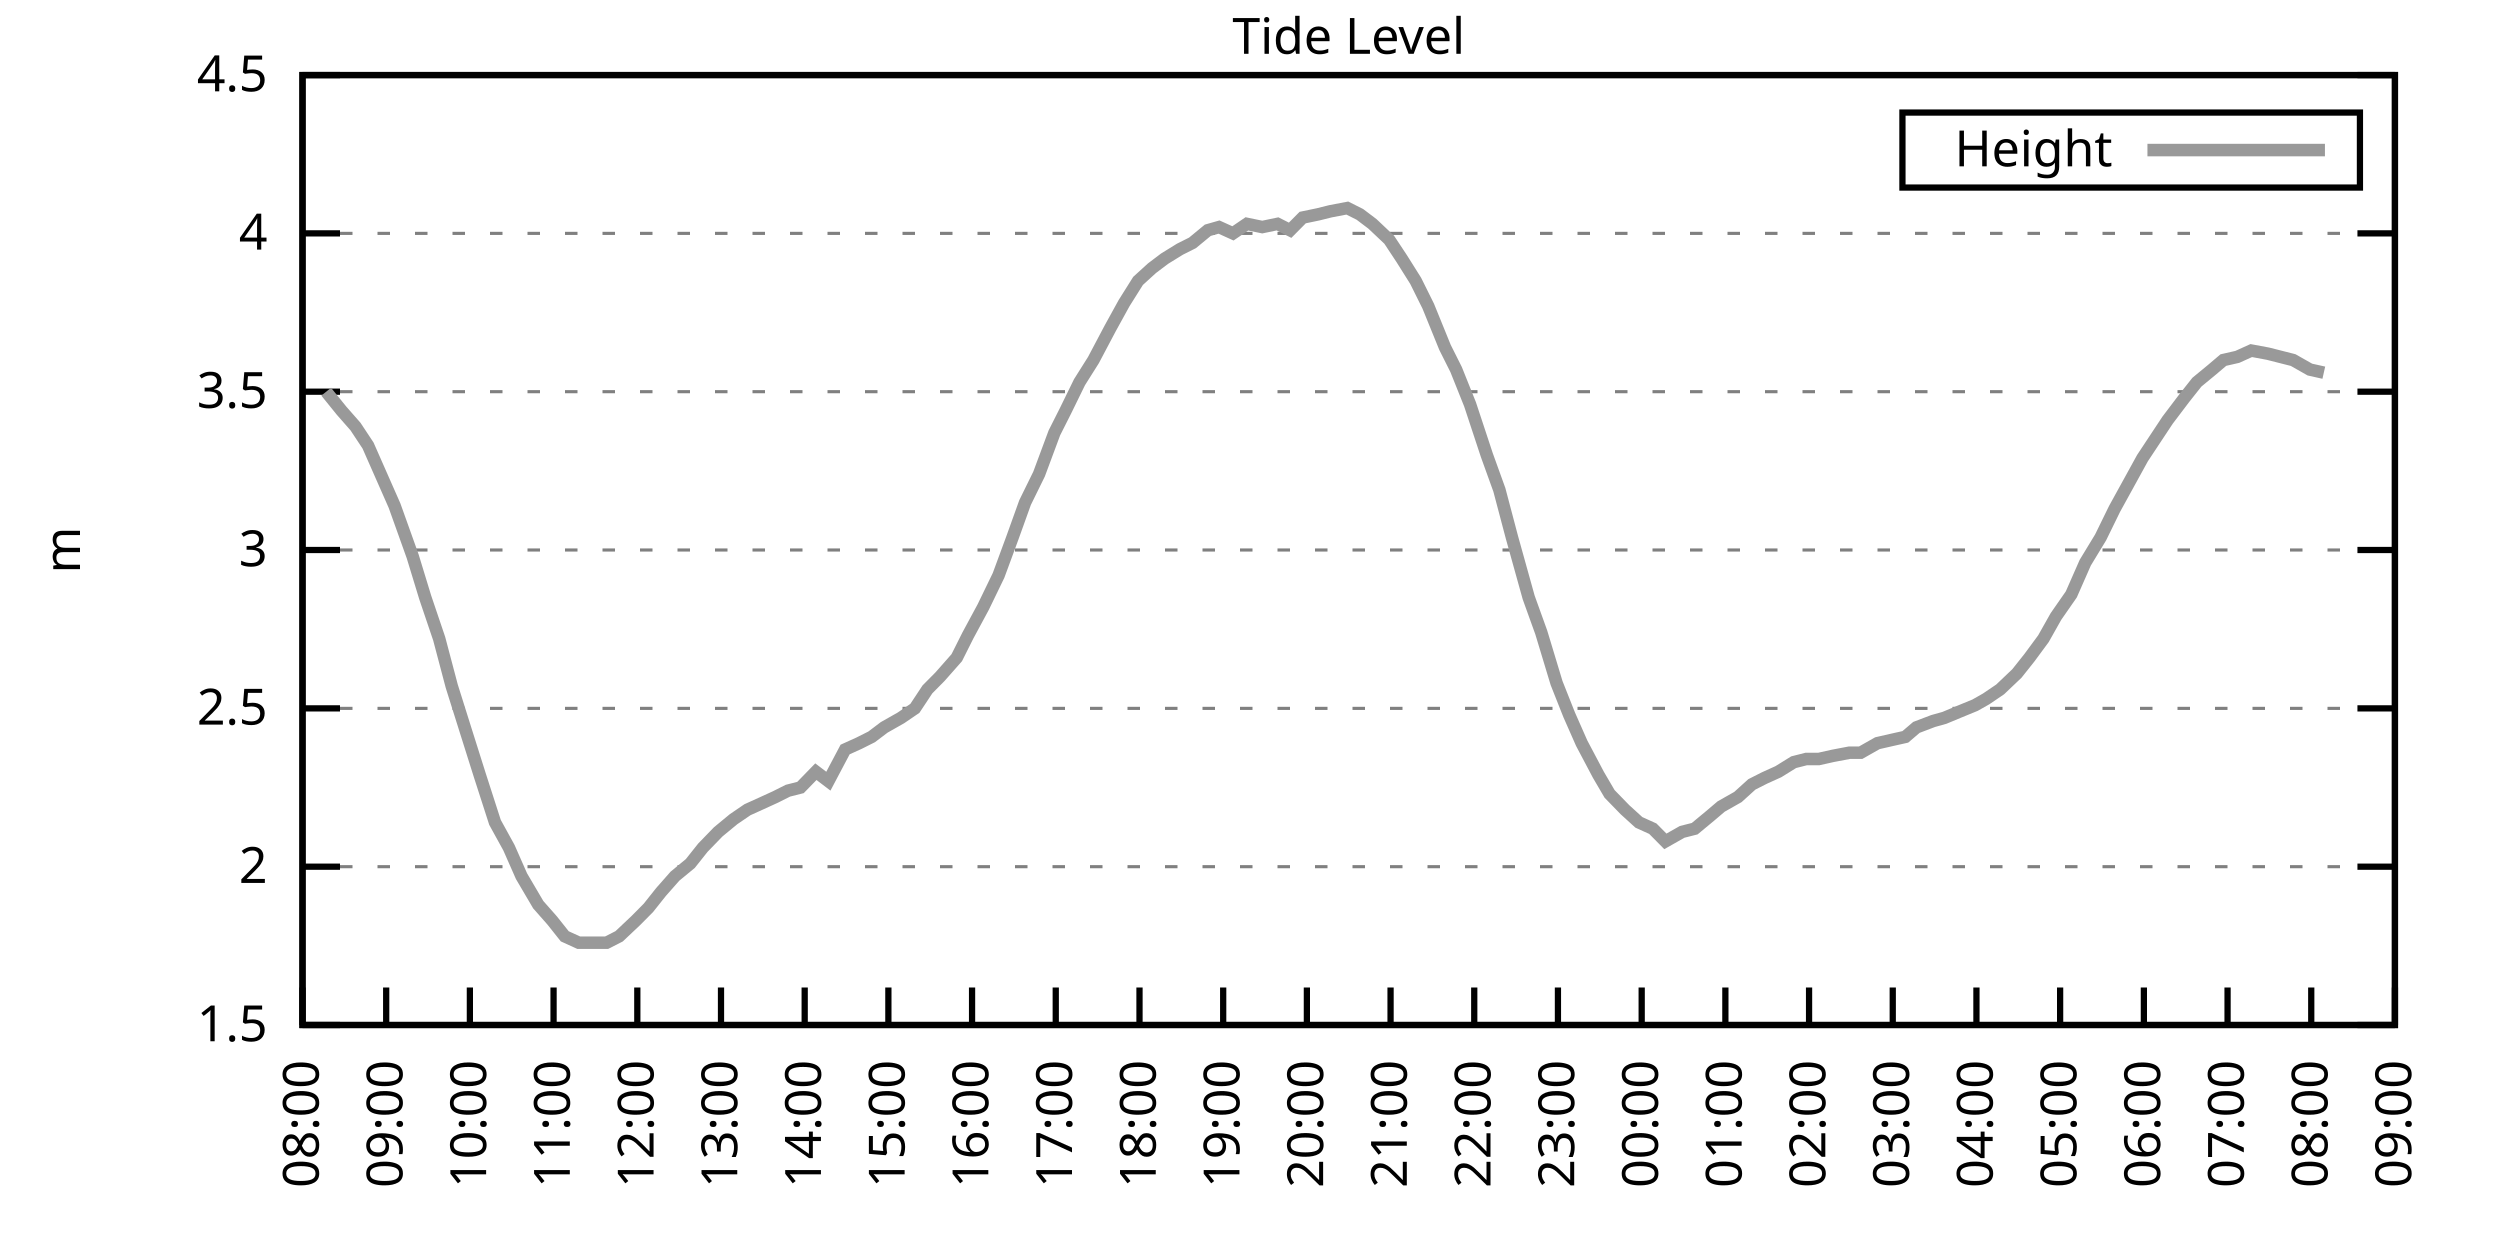
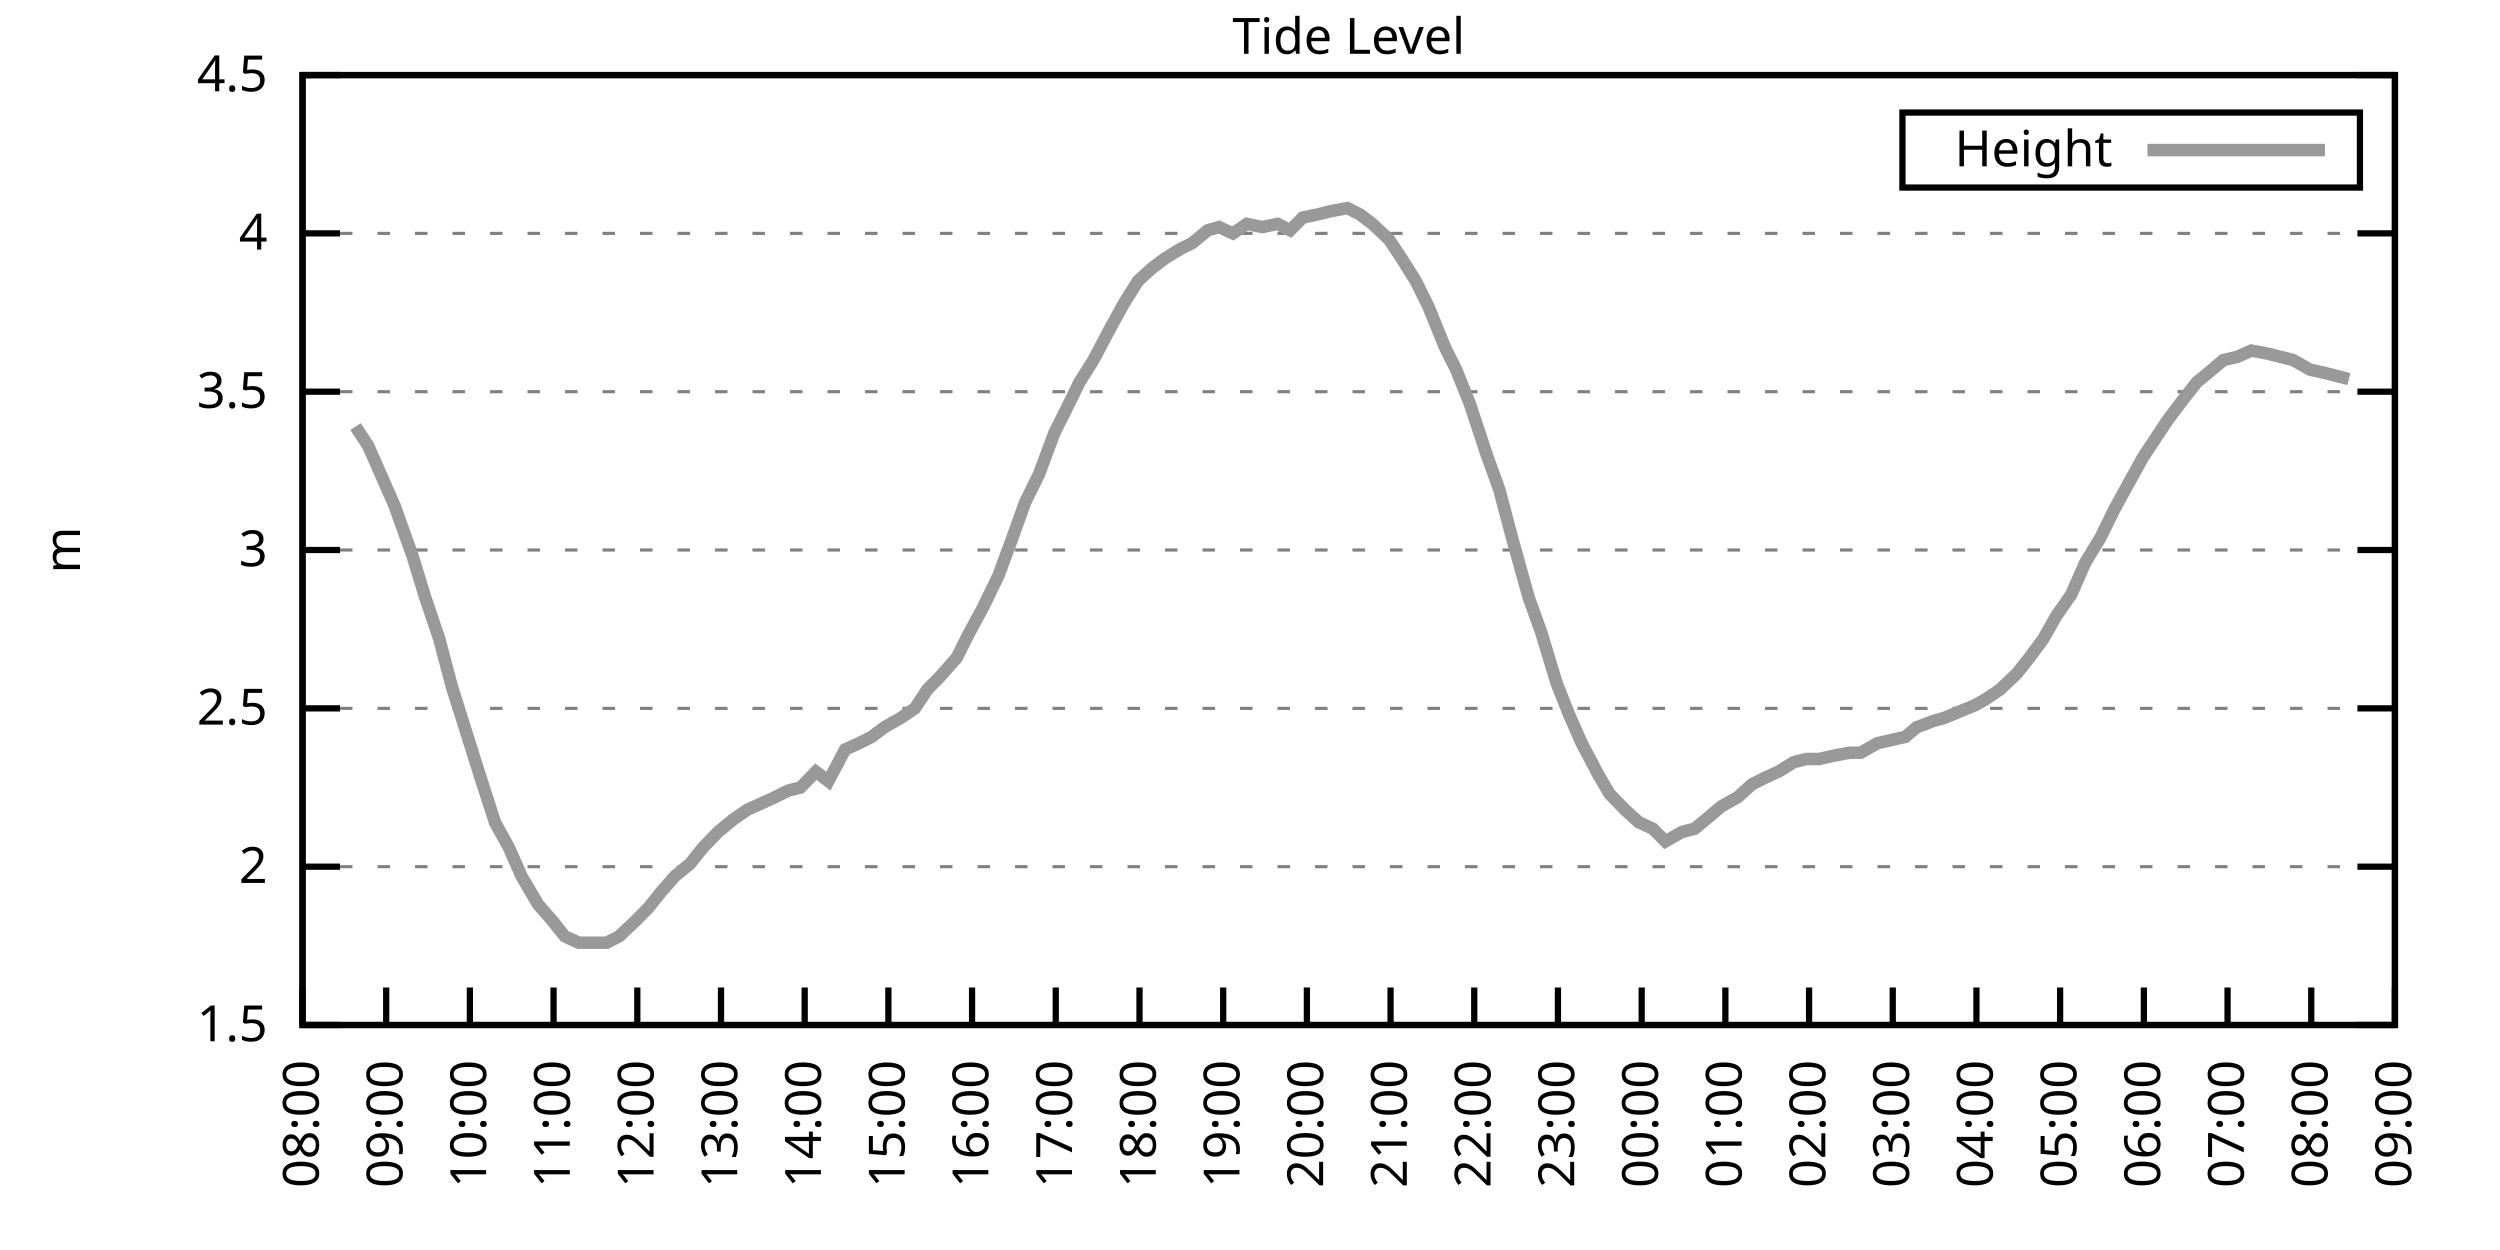
<svg xmlns="http://www.w3.org/2000/svg" xmlns:xlink="http://www.w3.org/1999/xlink" width="400" height="200" viewBox="0 0 400 200">
  <g id="gnuplot_canvas">
    <rect x="0" y="0" width="400" height="200" fill="none" />
    <defs>
      <circle id="gpDot" r="0.5" stroke-width="0.5" stroke="currentColor" />
      <path id="gpPt0" stroke-width="0.333" stroke="currentColor" d="M-1,0 h2 M0,-1 v2" />
      <path id="gpPt1" stroke-width="0.333" stroke="currentColor" d="M-1,-1 L1,1 M1,-1 L-1,1" />
      <path id="gpPt2" stroke-width="0.333" stroke="currentColor" d="M-1,0 L1,0 M0,-1 L0,1 M-1,-1 L1,1 M-1,1 L1,-1" />
      <rect id="gpPt3" stroke-width="0.333" stroke="currentColor" x="-1" y="-1" width="2" height="2" />
      <rect id="gpPt4" stroke-width="0.333" stroke="currentColor" fill="currentColor" x="-1" y="-1" width="2" height="2" />
      <circle id="gpPt5" stroke-width="0.333" stroke="currentColor" cx="0" cy="0" r="1" />
      <use xlink:href="#gpPt5" id="gpPt6" fill="currentColor" stroke="none" />
      <path id="gpPt7" stroke-width="0.333" stroke="currentColor" d="M0,-1.33 L-1.33,0.67 L1.33,0.67 z" />
      <use xlink:href="#gpPt7" id="gpPt8" fill="currentColor" stroke="none" />
      <use xlink:href="#gpPt7" id="gpPt9" stroke="currentColor" transform="rotate(180)" />
      <use xlink:href="#gpPt9" id="gpPt10" fill="currentColor" stroke="none" />
      <use xlink:href="#gpPt3" id="gpPt11" stroke="currentColor" transform="rotate(45)" />
      <use xlink:href="#gpPt11" id="gpPt12" fill="currentColor" stroke="none" />
      <path id="gpPt13" stroke-width="0.333" stroke="currentColor" d="M0,1.330 L1.265,0.411 L0.782,-1.067 L-0.782,-1.076 L-1.265,0.411 z" />
      <use xlink:href="#gpPt13" id="gpPt14" fill="currentColor" stroke="none" />
      <filter id="textbox" filterUnits="objectBoundingBox" x="0" y="0" height="1" width="1">
        <feFlood flood-color="white" flood-opacity="1" result="bgnd" />
        <feComposite in="SourceGraphic" in2="bgnd" operator="atop" />
      </filter>
      <filter id="greybox" filterUnits="objectBoundingBox" x="0" y="0" height="1" width="1">
        <feFlood flood-color="lightgrey" flood-opacity="1" result="grey" />
        <feComposite in="SourceGraphic" in2="grey" operator="atop" />
      </filter>
    </defs>
    <g fill="none" color="white" stroke="currentColor" stroke-width="1.00" stroke-linecap="butt" stroke-linejoin="miter">
</g>
    <g fill="none" color="black" stroke="currentColor" stroke-width="1.00" stroke-linecap="butt" stroke-linejoin="miter">
      <g stroke="none" shape-rendering="crispEdges">
        <polygon fill="rgb(255, 255, 255)" points="48.40,164.00 383.18,164.00 383.18,12.02 48.40,12.02 " />
      </g>
    </g>
    <g fill="none" color="black" stroke="currentColor" stroke-width="1.00" stroke-linecap="butt" stroke-linejoin="miter">
</g>
    <g fill="none" color="black" stroke="black" stroke-width="0.50" stroke-linecap="butt" stroke-linejoin="miter">
</g>
    <g fill="none" color="gray" stroke="currentColor" stroke-width="0.50" stroke-linecap="butt" stroke-linejoin="miter">
      <path stroke="gray" stroke-dasharray="2,4" class="gridline" d="M48.40,164.00 L383.19,164.00  " />
    </g>
    <g fill="none" color="gray" stroke="gray" stroke-width="1.00" stroke-linecap="butt" stroke-linejoin="miter">
</g>
    <g fill="none" color="black" stroke="currentColor" stroke-width="1.00" stroke-linecap="butt" stroke-linejoin="miter">
      <path stroke="black" d="M48.40,164.00 L54.40,164.00 M383.19,164.00 L377.19,164.00  " />
      <g transform="translate(42.80,166.60)" stroke="none" fill="black" font-family="Sans" font-size="8.00" text-anchor="end">
        <text>
          <tspan font-family="Sans"> 1.5</tspan>
        </text>
      </g>
    </g>
    <g fill="none" color="black" stroke="currentColor" stroke-width="1.00" stroke-linecap="butt" stroke-linejoin="miter">
</g>
    <g fill="none" color="black" stroke="black" stroke-width="0.50" stroke-linecap="butt" stroke-linejoin="miter">
</g>
    <g fill="none" color="gray" stroke="currentColor" stroke-width="0.50" stroke-linecap="butt" stroke-linejoin="miter">
      <path stroke="gray" stroke-dasharray="2,4" class="gridline" d="M48.40,138.67 L383.19,138.67  " />
    </g>
    <g fill="none" color="gray" stroke="gray" stroke-width="1.00" stroke-linecap="butt" stroke-linejoin="miter">
</g>
    <g fill="none" color="black" stroke="currentColor" stroke-width="1.00" stroke-linecap="butt" stroke-linejoin="miter">
      <path stroke="black" d="M48.40,138.67 L54.40,138.67 M383.19,138.67 L377.19,138.67  " />
      <g transform="translate(42.80,141.27)" stroke="none" fill="black" font-family="Sans" font-size="8.00" text-anchor="end">
        <text>
          <tspan font-family="Sans"> 2</tspan>
        </text>
      </g>
    </g>
    <g fill="none" color="black" stroke="currentColor" stroke-width="1.00" stroke-linecap="butt" stroke-linejoin="miter">
</g>
    <g fill="none" color="black" stroke="black" stroke-width="0.50" stroke-linecap="butt" stroke-linejoin="miter">
</g>
    <g fill="none" color="gray" stroke="currentColor" stroke-width="0.50" stroke-linecap="butt" stroke-linejoin="miter">
      <path stroke="gray" stroke-dasharray="2,4" class="gridline" d="M48.40,113.34 L383.19,113.34  " />
    </g>
    <g fill="none" color="gray" stroke="gray" stroke-width="1.00" stroke-linecap="butt" stroke-linejoin="miter">
</g>
    <g fill="none" color="black" stroke="currentColor" stroke-width="1.00" stroke-linecap="butt" stroke-linejoin="miter">
      <path stroke="black" d="M48.40,113.34 L54.40,113.34 M383.19,113.34 L377.19,113.34  " />
      <g transform="translate(42.80,115.94)" stroke="none" fill="black" font-family="Sans" font-size="8.00" text-anchor="end">
        <text>
          <tspan font-family="Sans"> 2.5</tspan>
        </text>
      </g>
    </g>
    <g fill="none" color="black" stroke="currentColor" stroke-width="1.00" stroke-linecap="butt" stroke-linejoin="miter">
</g>
    <g fill="none" color="black" stroke="black" stroke-width="0.50" stroke-linecap="butt" stroke-linejoin="miter">
</g>
    <g fill="none" color="gray" stroke="currentColor" stroke-width="0.50" stroke-linecap="butt" stroke-linejoin="miter">
      <path stroke="gray" stroke-dasharray="2,4" class="gridline" d="M48.40,88.00 L383.19,88.00  " />
    </g>
    <g fill="none" color="gray" stroke="gray" stroke-width="1.00" stroke-linecap="butt" stroke-linejoin="miter">
</g>
    <g fill="none" color="black" stroke="currentColor" stroke-width="1.00" stroke-linecap="butt" stroke-linejoin="miter">
      <path stroke="black" d="M48.40,88.00 L54.40,88.00 M383.19,88.00 L377.19,88.00  " />
      <g transform="translate(42.80,90.60)" stroke="none" fill="black" font-family="Sans" font-size="8.00" text-anchor="end">
        <text>
          <tspan font-family="Sans"> 3</tspan>
        </text>
      </g>
    </g>
    <g fill="none" color="black" stroke="currentColor" stroke-width="1.00" stroke-linecap="butt" stroke-linejoin="miter">
</g>
    <g fill="none" color="black" stroke="black" stroke-width="0.50" stroke-linecap="butt" stroke-linejoin="miter">
</g>
    <g fill="none" color="gray" stroke="currentColor" stroke-width="0.50" stroke-linecap="butt" stroke-linejoin="miter">
      <path stroke="gray" stroke-dasharray="2,4" class="gridline" d="M48.40,62.67 L383.19,62.67  " />
    </g>
    <g fill="none" color="gray" stroke="gray" stroke-width="1.00" stroke-linecap="butt" stroke-linejoin="miter">
</g>
    <g fill="none" color="black" stroke="currentColor" stroke-width="1.00" stroke-linecap="butt" stroke-linejoin="miter">
      <path stroke="black" d="M48.40,62.67 L54.40,62.67 M383.19,62.67 L377.19,62.67  " />
      <g transform="translate(42.80,65.27)" stroke="none" fill="black" font-family="Sans" font-size="8.00" text-anchor="end">
        <text>
          <tspan font-family="Sans"> 3.5</tspan>
        </text>
      </g>
    </g>
    <g fill="none" color="black" stroke="currentColor" stroke-width="1.00" stroke-linecap="butt" stroke-linejoin="miter">
</g>
    <g fill="none" color="black" stroke="black" stroke-width="0.50" stroke-linecap="butt" stroke-linejoin="miter">
</g>
    <g fill="none" color="gray" stroke="currentColor" stroke-width="0.50" stroke-linecap="butt" stroke-linejoin="miter">
      <path stroke="gray" stroke-dasharray="2,4" class="gridline" d="M48.40,37.34 L383.19,37.34  " />
    </g>
    <g fill="none" color="gray" stroke="gray" stroke-width="1.00" stroke-linecap="butt" stroke-linejoin="miter">
</g>
    <g fill="none" color="black" stroke="currentColor" stroke-width="1.00" stroke-linecap="butt" stroke-linejoin="miter">
      <path stroke="black" d="M48.40,37.34 L54.40,37.34 M383.19,37.34 L377.19,37.34  " />
      <g transform="translate(42.80,39.94)" stroke="none" fill="black" font-family="Sans" font-size="8.00" text-anchor="end">
        <text>
          <tspan font-family="Sans"> 4</tspan>
        </text>
      </g>
    </g>
    <g fill="none" color="black" stroke="currentColor" stroke-width="1.00" stroke-linecap="butt" stroke-linejoin="miter">
</g>
    <g fill="none" color="black" stroke="black" stroke-width="0.50" stroke-linecap="butt" stroke-linejoin="miter">
</g>
    <g fill="none" color="gray" stroke="currentColor" stroke-width="0.50" stroke-linecap="butt" stroke-linejoin="miter">
      <path stroke="gray" stroke-dasharray="2,4" class="gridline" d="M48.40,12.01 L383.19,12.01  " />
    </g>
    <g fill="none" color="gray" stroke="gray" stroke-width="1.00" stroke-linecap="butt" stroke-linejoin="miter">
</g>
    <g fill="none" color="black" stroke="currentColor" stroke-width="1.00" stroke-linecap="butt" stroke-linejoin="miter">
      <path stroke="black" d="M48.40,12.01 L54.40,12.01 M383.19,12.01 L377.19,12.01  " />
      <g transform="translate(42.80,14.61)" stroke="none" fill="black" font-family="Sans" font-size="8.00" text-anchor="end">
        <text>
          <tspan font-family="Sans"> 4.5</tspan>
        </text>
      </g>
    </g>
    <g fill="none" color="black" stroke="currentColor" stroke-width="1.00" stroke-linecap="butt" stroke-linejoin="miter">
      <path stroke="black" d="M48.40,164.00 L48.40,158.00  " />
      <g transform="translate(51.00,169.60) rotate(270.00)" stroke="none" fill="black" font-family="Sans" font-size="8.00" text-anchor="end">
        <text>
          <tspan font-family="Sans">08:00</tspan>
        </text>
      </g>
    </g>
    <g fill="none" color="black" stroke="currentColor" stroke-width="1.00" stroke-linecap="butt" stroke-linejoin="miter">
      <path stroke="black" d="M61.79,164.00 L61.79,158.00  " />
      <g transform="translate(64.39,169.60) rotate(270.00)" stroke="none" fill="black" font-family="Sans" font-size="8.00" text-anchor="end">
        <text>
          <tspan font-family="Sans">09:00</tspan>
        </text>
      </g>
    </g>
    <g fill="none" color="black" stroke="currentColor" stroke-width="1.00" stroke-linecap="butt" stroke-linejoin="miter">
      <path stroke="black" d="M75.18,164.00 L75.18,158.00  " />
      <g transform="translate(77.78,169.60) rotate(270.00)" stroke="none" fill="black" font-family="Sans" font-size="8.00" text-anchor="end">
        <text>
          <tspan font-family="Sans">10:00</tspan>
        </text>
      </g>
    </g>
    <g fill="none" color="black" stroke="currentColor" stroke-width="1.00" stroke-linecap="butt" stroke-linejoin="miter">
      <path stroke="black" d="M88.57,164.00 L88.57,158.00  " />
      <g transform="translate(91.17,169.60) rotate(270.00)" stroke="none" fill="black" font-family="Sans" font-size="8.00" text-anchor="end">
        <text>
          <tspan font-family="Sans">11:00</tspan>
        </text>
      </g>
    </g>
    <g fill="none" color="black" stroke="currentColor" stroke-width="1.00" stroke-linecap="butt" stroke-linejoin="miter">
      <path stroke="black" d="M101.97,164.00 L101.97,158.00  " />
      <g transform="translate(104.57,169.60) rotate(270.00)" stroke="none" fill="black" font-family="Sans" font-size="8.00" text-anchor="end">
        <text>
          <tspan font-family="Sans">12:00</tspan>
        </text>
      </g>
    </g>
    <g fill="none" color="black" stroke="currentColor" stroke-width="1.00" stroke-linecap="butt" stroke-linejoin="miter">
      <path stroke="black" d="M115.36,164.00 L115.36,158.00  " />
      <g transform="translate(117.96,169.60) rotate(270.00)" stroke="none" fill="black" font-family="Sans" font-size="8.00" text-anchor="end">
        <text>
          <tspan font-family="Sans">13:00</tspan>
        </text>
      </g>
    </g>
    <g fill="none" color="black" stroke="currentColor" stroke-width="1.00" stroke-linecap="butt" stroke-linejoin="miter">
      <path stroke="black" d="M128.75,164.00 L128.75,158.00  " />
      <g transform="translate(131.35,169.60) rotate(270.00)" stroke="none" fill="black" font-family="Sans" font-size="8.00" text-anchor="end">
        <text>
          <tspan font-family="Sans">14:00</tspan>
        </text>
      </g>
    </g>
    <g fill="none" color="black" stroke="currentColor" stroke-width="1.00" stroke-linecap="butt" stroke-linejoin="miter">
      <path stroke="black" d="M142.14,164.00 L142.14,158.00  " />
      <g transform="translate(144.74,169.60) rotate(270.00)" stroke="none" fill="black" font-family="Sans" font-size="8.00" text-anchor="end">
        <text>
          <tspan font-family="Sans">15:00</tspan>
        </text>
      </g>
    </g>
    <g fill="none" color="black" stroke="currentColor" stroke-width="1.00" stroke-linecap="butt" stroke-linejoin="miter">
      <path stroke="black" d="M155.53,164.00 L155.53,158.00  " />
      <g transform="translate(158.13,169.60) rotate(270.00)" stroke="none" fill="black" font-family="Sans" font-size="8.00" text-anchor="end">
        <text>
          <tspan font-family="Sans">16:00</tspan>
        </text>
      </g>
    </g>
    <g fill="none" color="black" stroke="currentColor" stroke-width="1.00" stroke-linecap="butt" stroke-linejoin="miter">
      <path stroke="black" d="M168.92,164.00 L168.92,158.00  " />
      <g transform="translate(171.52,169.60) rotate(270.00)" stroke="none" fill="black" font-family="Sans" font-size="8.00" text-anchor="end">
        <text>
          <tspan font-family="Sans">17:00</tspan>
        </text>
      </g>
    </g>
    <g fill="none" color="black" stroke="currentColor" stroke-width="1.00" stroke-linecap="butt" stroke-linejoin="miter">
      <path stroke="black" d="M182.32,164.00 L182.32,158.00  " />
      <g transform="translate(184.92,169.60) rotate(270.00)" stroke="none" fill="black" font-family="Sans" font-size="8.00" text-anchor="end">
        <text>
          <tspan font-family="Sans">18:00</tspan>
        </text>
      </g>
    </g>
    <g fill="none" color="black" stroke="currentColor" stroke-width="1.00" stroke-linecap="butt" stroke-linejoin="miter">
      <path stroke="black" d="M195.71,164.00 L195.71,158.00  " />
      <g transform="translate(198.31,169.60) rotate(270.00)" stroke="none" fill="black" font-family="Sans" font-size="8.00" text-anchor="end">
        <text>
          <tspan font-family="Sans">19:00</tspan>
        </text>
      </g>
    </g>
    <g fill="none" color="black" stroke="currentColor" stroke-width="1.00" stroke-linecap="butt" stroke-linejoin="miter">
      <path stroke="black" d="M209.10,164.00 L209.10,158.00  " />
      <g transform="translate(211.70,169.60) rotate(270.00)" stroke="none" fill="black" font-family="Sans" font-size="8.00" text-anchor="end">
        <text>
          <tspan font-family="Sans">20:00</tspan>
        </text>
      </g>
    </g>
    <g fill="none" color="black" stroke="currentColor" stroke-width="1.00" stroke-linecap="butt" stroke-linejoin="miter">
      <path stroke="black" d="M222.49,164.00 L222.49,158.00  " />
      <g transform="translate(225.09,169.60) rotate(270.00)" stroke="none" fill="black" font-family="Sans" font-size="8.00" text-anchor="end">
        <text>
          <tspan font-family="Sans">21:00</tspan>
        </text>
      </g>
    </g>
    <g fill="none" color="black" stroke="currentColor" stroke-width="1.00" stroke-linecap="butt" stroke-linejoin="miter">
      <path stroke="black" d="M235.88,164.00 L235.88,158.00  " />
      <g transform="translate(238.48,169.60) rotate(270.00)" stroke="none" fill="black" font-family="Sans" font-size="8.00" text-anchor="end">
        <text>
          <tspan font-family="Sans">22:00</tspan>
        </text>
      </g>
    </g>
    <g fill="none" color="black" stroke="currentColor" stroke-width="1.00" stroke-linecap="butt" stroke-linejoin="miter">
      <path stroke="black" d="M249.27,164.00 L249.27,158.00  " />
      <g transform="translate(251.87,169.60) rotate(270.00)" stroke="none" fill="black" font-family="Sans" font-size="8.00" text-anchor="end">
        <text>
          <tspan font-family="Sans">23:00</tspan>
        </text>
      </g>
    </g>
    <g fill="none" color="black" stroke="currentColor" stroke-width="1.00" stroke-linecap="butt" stroke-linejoin="miter">
      <path stroke="black" d="M262.67,164.00 L262.67,158.00  " />
      <g transform="translate(265.27,169.60) rotate(270.00)" stroke="none" fill="black" font-family="Sans" font-size="8.00" text-anchor="end">
        <text>
          <tspan font-family="Sans">00:00</tspan>
        </text>
      </g>
    </g>
    <g fill="none" color="black" stroke="currentColor" stroke-width="1.00" stroke-linecap="butt" stroke-linejoin="miter">
      <path stroke="black" d="M276.06,164.00 L276.06,158.00  " />
      <g transform="translate(278.66,169.60) rotate(270.00)" stroke="none" fill="black" font-family="Sans" font-size="8.00" text-anchor="end">
        <text>
          <tspan font-family="Sans">01:00</tspan>
        </text>
      </g>
    </g>
    <g fill="none" color="black" stroke="currentColor" stroke-width="1.00" stroke-linecap="butt" stroke-linejoin="miter">
      <path stroke="black" d="M289.45,164.00 L289.45,158.00  " />
      <g transform="translate(292.05,169.60) rotate(270.00)" stroke="none" fill="black" font-family="Sans" font-size="8.00" text-anchor="end">
        <text>
          <tspan font-family="Sans">02:00</tspan>
        </text>
      </g>
    </g>
    <g fill="none" color="black" stroke="currentColor" stroke-width="1.00" stroke-linecap="butt" stroke-linejoin="miter">
      <path stroke="black" d="M302.84,164.00 L302.84,158.00  " />
      <g transform="translate(305.44,169.60) rotate(270.00)" stroke="none" fill="black" font-family="Sans" font-size="8.00" text-anchor="end">
        <text>
          <tspan font-family="Sans">03:00</tspan>
        </text>
      </g>
    </g>
    <g fill="none" color="black" stroke="currentColor" stroke-width="1.00" stroke-linecap="butt" stroke-linejoin="miter">
      <path stroke="black" d="M316.23,164.00 L316.23,158.00  " />
      <g transform="translate(318.83,169.60) rotate(270.00)" stroke="none" fill="black" font-family="Sans" font-size="8.00" text-anchor="end">
        <text>
          <tspan font-family="Sans">04:00</tspan>
        </text>
      </g>
    </g>
    <g fill="none" color="black" stroke="currentColor" stroke-width="1.00" stroke-linecap="butt" stroke-linejoin="miter">
      <path stroke="black" d="M329.62,164.00 L329.62,158.00  " />
      <g transform="translate(332.22,169.60) rotate(270.00)" stroke="none" fill="black" font-family="Sans" font-size="8.00" text-anchor="end">
        <text>
          <tspan font-family="Sans">05:00</tspan>
        </text>
      </g>
    </g>
    <g fill="none" color="black" stroke="currentColor" stroke-width="1.00" stroke-linecap="butt" stroke-linejoin="miter">
      <path stroke="black" d="M343.02,164.00 L343.02,158.00  " />
      <g transform="translate(345.62,169.60) rotate(270.00)" stroke="none" fill="black" font-family="Sans" font-size="8.00" text-anchor="end">
        <text>
          <tspan font-family="Sans">06:00</tspan>
        </text>
      </g>
    </g>
    <g fill="none" color="black" stroke="currentColor" stroke-width="1.00" stroke-linecap="butt" stroke-linejoin="miter">
      <path stroke="black" d="M356.41,164.00 L356.41,158.00  " />
      <g transform="translate(359.01,169.60) rotate(270.00)" stroke="none" fill="black" font-family="Sans" font-size="8.00" text-anchor="end">
        <text>
          <tspan font-family="Sans">07:00</tspan>
        </text>
      </g>
    </g>
    <g fill="none" color="black" stroke="currentColor" stroke-width="1.00" stroke-linecap="butt" stroke-linejoin="miter">
      <path stroke="black" d="M369.80,164.00 L369.80,158.00  " />
      <g transform="translate(372.40,169.60) rotate(270.00)" stroke="none" fill="black" font-family="Sans" font-size="8.00" text-anchor="end">
        <text>
          <tspan font-family="Sans">08:00</tspan>
        </text>
      </g>
    </g>
    <g fill="none" color="black" stroke="currentColor" stroke-width="1.00" stroke-linecap="butt" stroke-linejoin="miter">
      <path stroke="black" d="M383.19,164.00 L383.19,158.00  " />
      <g transform="translate(385.79,169.60) rotate(270.00)" stroke="none" fill="black" font-family="Sans" font-size="8.00" text-anchor="end">
        <text>
          <tspan font-family="Sans">09:00</tspan>
        </text>
      </g>
    </g>
    <g fill="none" color="black" stroke="currentColor" stroke-width="1.00" stroke-linecap="butt" stroke-linejoin="miter">
</g>
    <g fill="none" color="black" stroke="currentColor" stroke-width="1.00" stroke-linecap="butt" stroke-linejoin="miter">
      <path stroke="black" d="M48.40,12.01 L48.40,164.00 L383.19,164.00 L383.19,12.01 L48.40,12.01 Z  " />
    </g>
    <g fill="none" color="black" stroke="currentColor" stroke-width="1.00" stroke-linecap="butt" stroke-linejoin="miter">
</g>
    <g fill="none" color="black" stroke="currentColor" stroke-width="1.00" stroke-linecap="butt" stroke-linejoin="miter">
      <path stroke="black" d="M304.39,30.01 L304.39,18.01 L377.59,18.01 L377.59,30.01 L304.39,30.01 Z  " />
    </g>
    <g id="Tide_level_plot_1">
      <g fill="none" color="white" stroke="black" stroke-width="2.00" stroke-linecap="butt" stroke-linejoin="miter">
</g>
      <g fill="none" color="black" stroke="currentColor" stroke-width="2.00" stroke-linecap="butt" stroke-linejoin="miter">
        <g transform="translate(337.99,26.61)" stroke="none" fill="black" font-family="Sans" font-size="8.00" text-anchor="end">
          <text>
            <tspan font-family="Sans">Height</tspan>
          </text>
        </g>
      </g>
      <g fill="none" color="black" stroke="currentColor" stroke-width="2.00" stroke-linecap="butt" stroke-linejoin="miter">
-         <path stroke="rgb(153, 153, 153)" d="M343.59,24.01 L371.99,24.01 M52.19,62.67 L54.65,65.71 L56.88,68.25 L58.89,71.29 L61.12,76.35 L63.13,80.91   L66.03,89.02 L68.04,95.60 L70.27,102.19 L72.28,109.79 L74.51,116.88 L76.75,123.98 L79.20,131.58 L81.43,135.63   L83.44,140.19 L86.12,144.75 L88.35,147.28 L90.36,149.81 L92.59,150.83 L94.60,150.83 L97.06,150.83 L99.06,149.81   L101.74,147.28 L103.75,145.25 L105.76,142.72 L107.99,140.19 L110.45,138.16 L112.46,135.63 L114.91,133.10 L117.37,131.07   L119.60,129.55 L121.83,128.54 L124.06,127.52 L126.07,126.51 L128.08,126.00 L130.54,123.47 L132.54,124.99 L135.22,119.92   L137.45,118.91 L139.46,117.90 L141.47,116.38 L144.15,114.86 L146.38,113.34 L148.39,110.30 L150.40,108.27 L153.08,105.23   L154.86,101.68 L157.32,97.12 L159.77,92.06 L162.01,85.98 L164.01,80.41 L166.25,75.85 L168.70,69.26 L170.49,65.71   L172.72,61.15 L174.95,57.61 L177.63,52.54 L179.86,48.49 L182.09,44.94 L184.32,42.91 L186.33,41.39 L188.79,39.87   L190.80,38.86 L193.25,36.84 L195.04,36.33 L197.27,37.34 L199.50,35.82 L201.96,36.33 L204.41,35.82 L206.42,36.84   L208.43,34.81 L210.88,34.30 L212.89,33.80 L215.57,33.29 L217.58,34.30 L219.59,35.82 L222.27,38.35 L224.28,41.39   L226.51,44.94 L228.52,48.99 L231.20,55.58 L232.98,59.13 L235.21,64.70 L237.89,72.81 L239.90,78.38 L241.91,85.98   L244.59,95.60 L246.60,101.18 L249.05,109.28 L251.06,114.35 L253.07,118.91 L255.75,123.98 L257.53,127.02 L259.99,129.55   L262.22,131.58 L264.45,132.59 L266.46,134.62 L269.14,133.10 L271.15,132.59 L273.60,130.56 L275.39,129.04 L278.07,127.52   L280.30,125.50 L282.31,124.48 L284.54,123.47 L286.99,121.95 L289.00,121.44 L291.01,121.44 L293.24,120.94 L295.92,120.43   L297.71,120.43 L300.39,118.91 L302.62,118.40 L304.85,117.90 L306.63,116.38 L309.31,115.36 L311.10,114.86 L313.55,113.84   L316.01,112.83 L317.79,111.82 L320.03,110.30 L322.70,107.76 L324.71,105.23 L326.95,102.19 L328.95,98.64 L331.41,95.10   L333.64,90.03 L336.10,85.98 L338.33,81.42 L340.56,77.37 L342.79,73.31 L344.80,70.27 L346.81,67.23 L349.49,63.69   L351.50,61.15 L353.95,59.13 L355.74,57.61 L357.97,57.10 L360.20,56.09 L362.88,56.59 L364.89,57.10 L366.90,57.61   L369.58,59.13 L371.81,59.63  " />
+         <path stroke="rgb(153, 153, 153)" d="M343.59,24.01 L371.99,24.01 M56.88,68.25 L58.89,71.29 L61.12,76.35 L63.13,80.91 L66.03,89.02 L68.04,95.60   L70.27,102.19 L72.28,109.79 L74.51,116.88 L76.75,123.98 L79.20,131.58 L81.43,135.63 L83.44,140.19 L86.12,144.75   L88.35,147.28 L90.36,149.81 L92.59,150.83 L94.60,150.83 L97.06,150.83 L99.06,149.81 L101.74,147.28 L103.75,145.25   L105.76,142.72 L107.99,140.19 L110.45,138.16 L112.46,135.63 L114.91,133.10 L117.37,131.07 L119.60,129.55 L121.83,128.54   L124.06,127.52 L126.07,126.51 L128.08,126.00 L130.54,123.47 L132.54,124.99 L135.22,119.92 L137.45,118.91 L139.46,117.90   L141.47,116.38 L144.15,114.86 L146.38,113.34 L148.39,110.30 L150.40,108.27 L153.08,105.23 L154.86,101.68 L157.32,97.12   L159.77,92.06 L162.01,85.98 L164.01,80.41 L166.25,75.85 L168.70,69.26 L170.49,65.71 L172.72,61.15 L174.95,57.61   L177.63,52.54 L179.86,48.49 L182.09,44.94 L184.32,42.91 L186.33,41.39 L188.79,39.87 L190.80,38.86 L193.25,36.84   L195.04,36.33 L197.27,37.34 L199.50,35.82 L201.96,36.33 L204.41,35.82 L206.42,36.84 L208.43,34.81 L210.88,34.30   L212.89,33.80 L215.57,33.29 L217.58,34.30 L219.59,35.82 L222.27,38.35 L224.28,41.39 L226.51,44.94 L228.52,48.99   L231.20,55.58 L232.98,59.13 L235.21,64.70 L237.89,72.81 L239.90,78.38 L241.91,85.98 L244.59,95.60 L246.60,101.18   L249.05,109.28 L251.06,114.35 L253.07,118.91 L255.75,123.98 L257.53,127.02 L259.99,129.55 L262.22,131.58 L264.45,132.59   L266.46,134.62 L269.14,133.10 L271.15,132.59 L273.60,130.56 L275.39,129.04 L278.07,127.52 L280.30,125.50 L282.31,124.48   L284.54,123.47 L286.99,121.95 L289.00,121.44 L291.01,121.44 L293.24,120.94 L295.92,120.43 L297.71,120.43 L300.39,118.91   L302.62,118.40 L304.85,117.90 L306.63,116.38 L309.31,115.36 L311.10,114.86 L313.55,113.84 L316.01,112.83 L317.79,111.82   L320.03,110.30 L322.70,107.76 L324.71,105.23 L326.95,102.19 L328.95,98.64 L331.41,95.10 L333.64,90.03 L336.10,85.98   L338.33,81.42 L340.56,77.37 L342.79,73.31 L344.80,70.27 L346.81,67.23 L349.49,63.69 L351.50,61.15 L353.95,59.13   L355.74,57.61 L357.97,57.10 L360.20,56.09 L362.88,56.59 L364.89,57.10 L366.90,57.61 L369.58,59.13 L371.81,59.63   L373.82,60.14 L375.82,60.65  " />
      </g>
    </g>
    <g fill="none" color="black" stroke="currentColor" stroke-width="2.00" stroke-linecap="butt" stroke-linejoin="miter">
</g>
    <g fill="none" color="black" stroke="black" stroke-width="1.00" stroke-linecap="butt" stroke-linejoin="miter">
</g>
    <g fill="none" color="black" stroke="currentColor" stroke-width="1.00" stroke-linecap="butt" stroke-linejoin="miter">
      <path stroke="black" d="M48.40,12.01 L48.40,164.00 L383.19,164.00 L383.19,12.01 L48.40,12.01 Z  " />
      <g transform="translate(12.80,88.01) rotate(270.00)" stroke="none" fill="black" font-family="Sans" font-size="8.00" text-anchor="middle">
        <text>
          <tspan font-family="Sans">m</tspan>
        </text>
      </g>
    </g>
    <g fill="none" color="black" stroke="currentColor" stroke-width="1.00" stroke-linecap="butt" stroke-linejoin="miter">
</g>
    <g fill="none" color="black" stroke="currentColor" stroke-width="1.00" stroke-linecap="butt" stroke-linejoin="miter">
      <g transform="translate(215.79,8.61)" stroke="none" fill="black" font-family="Sans" font-size="8.00" text-anchor="middle">
        <text>
          <tspan font-family="Sans">Tide Level</tspan>
        </text>
      </g>
    </g>
    <g fill="none" color="black" stroke="currentColor" stroke-width="1.00" stroke-linecap="butt" stroke-linejoin="miter">
</g>
  </g>
</svg>
